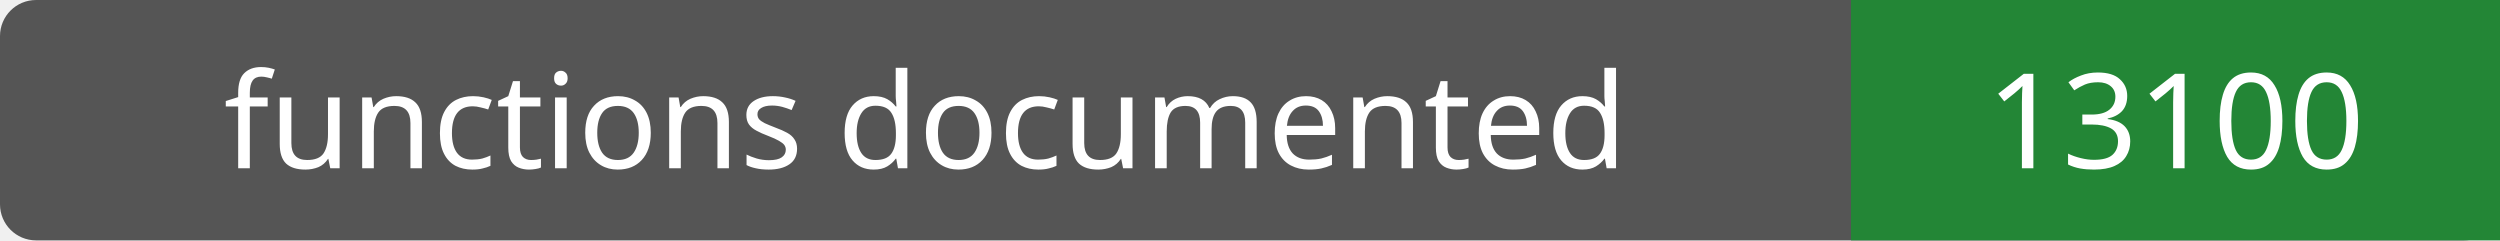
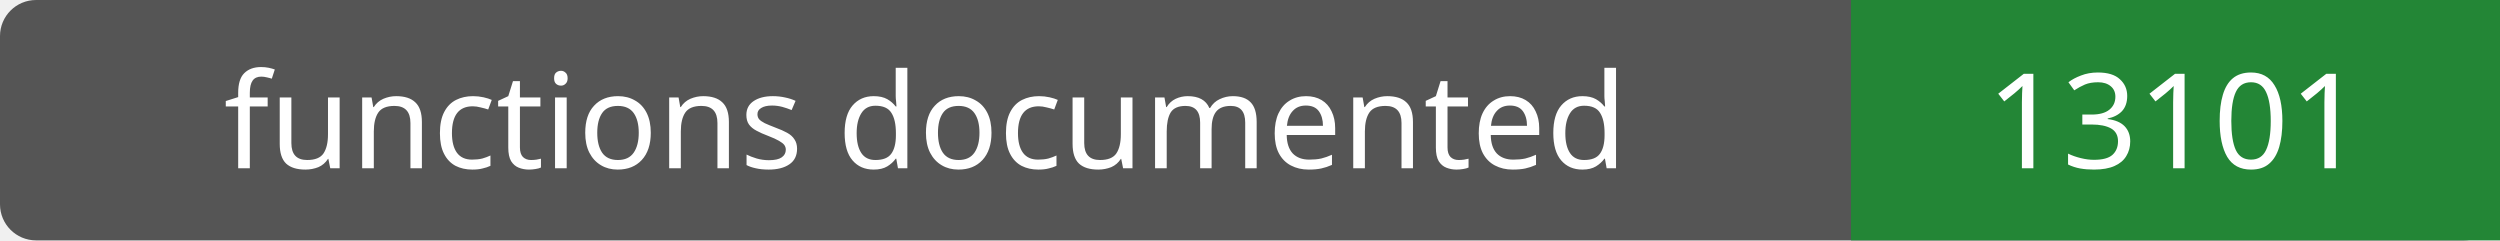
- <svg xmlns="http://www.w3.org/2000/svg" width="208" height="20" role="img" aria-label="functions documented: 13100">
+ <svg xmlns="http://www.w3.org/2000/svg" width="208" height="20" role="img" aria-label="functions documented: 13101">
  <rect width="208" height="20" rx="3" fill="#555" />
  <path fill="#238636" d="M154 0h54v20H154z" />
  <g fill="#fff" text-anchor="middle" font-family="Verdana,sans-serif" font-size="11">
    <text x="77.0" y="14">functions documented</text>
-     <text x="181.0" y="14">13100</text>
+     <text x="181.0" y="14">13101</text>
  </g>
</svg>
